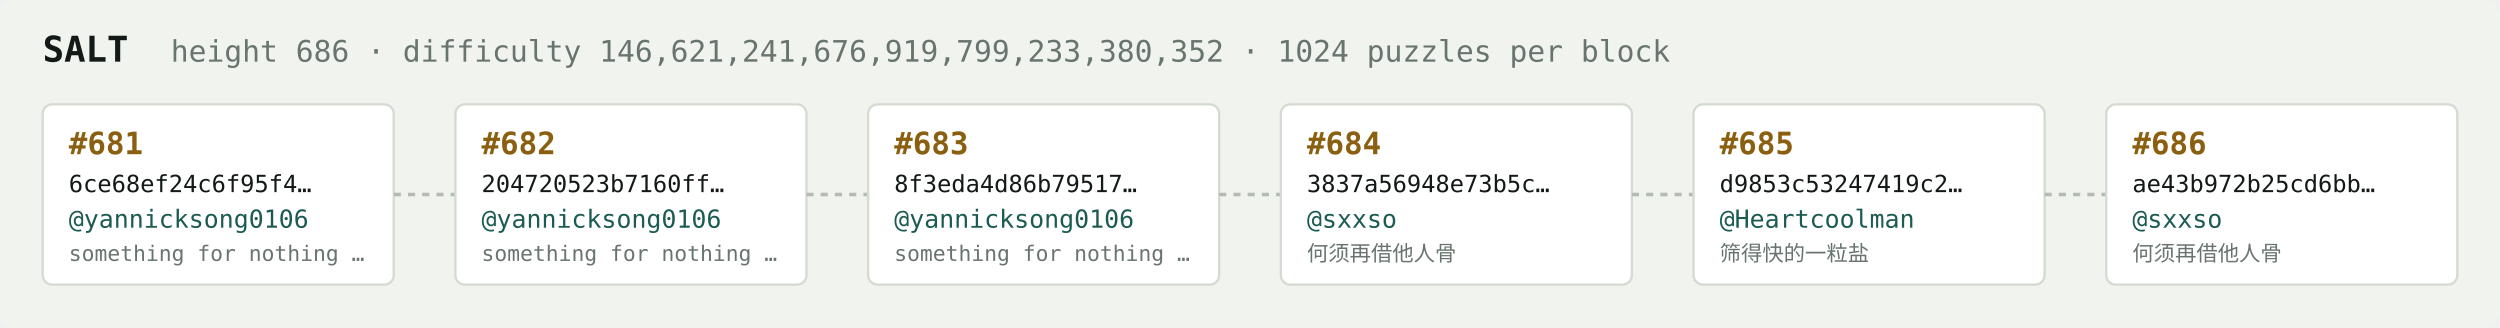
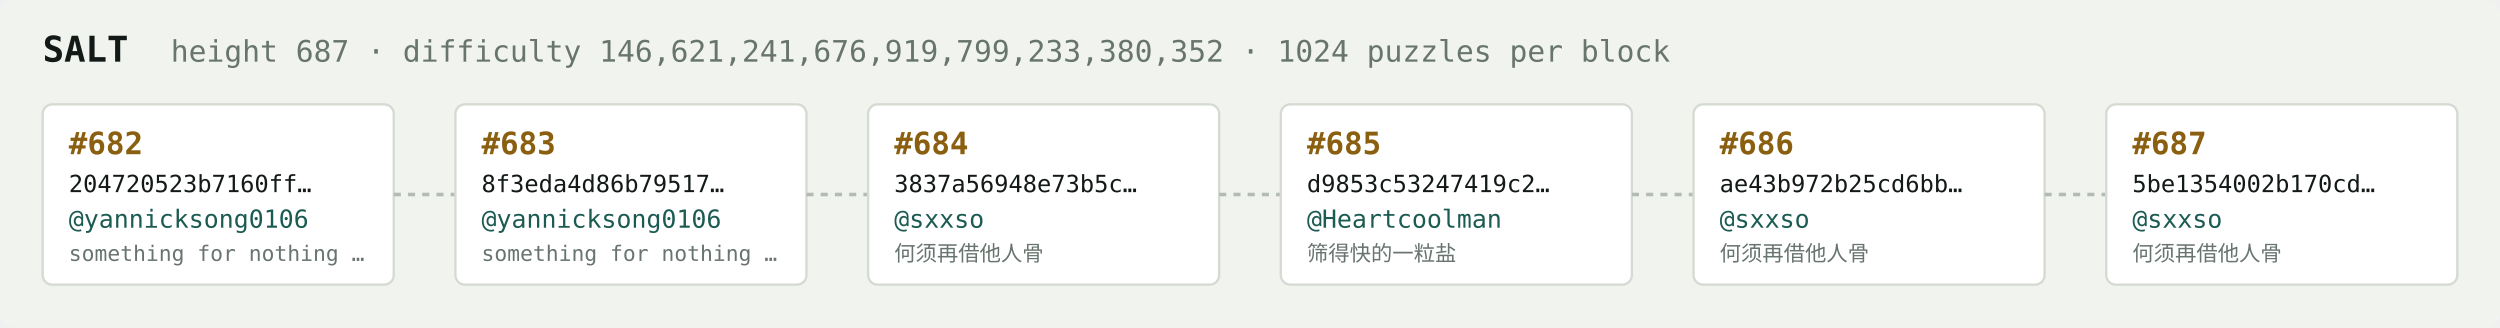
<svg xmlns="http://www.w3.org/2000/svg" width="1054" height="138" viewBox="0 0 1054 138" font-family="ui-monospace,SFMono-Regular,Menlo,monospace">
  <rect fill="#f1f3ef" width="1054" height="138" rx="6" />
  <text x="18" y="26" fill="#121916" font-size="15" font-weight="700">SALT</text>
-   <text x="72" y="26" fill="#68746e" font-size="12.5">height 686 · difficulty 146,621,241,676,919,799,233,380,352 · 1024 puzzles per block</text>
+   <text x="72" y="26" fill="#68746e" font-size="12.5">height 687 · difficulty 146,621,241,676,919,799,233,380,352 · 1024 puzzles per block</text>
  <rect x="18" y="44" width="148" height="76" rx="4" fill="#ffffff" stroke="#d5dbd2" stroke-width="1" />
-   <text x="29" y="65" fill="#8a5f10" font-size="13" font-weight="700">#681</text>
-   <text x="29" y="81" fill="#121916" font-size="10">6ce68ef24c6f95f4…</text>
+   <text x="29" y="65" fill="#8a5f10" font-size="13" font-weight="700">#682</text>
+   <text x="29" y="81" fill="#121916" font-size="10">204720523b7160ff…</text>
  <text x="29" y="96" fill="#1c5b52" font-size="10.5">@yannicksong0106</text>
  <text x="29" y="110" fill="#68746e" font-size="9">something for nothing …</text>
  <line x1="166" y1="82.0" x2="192" y2="82.0" stroke="#b3bcb4" stroke-width="1.5" stroke-dasharray="3 3" />
  <rect x="192" y="44" width="148" height="76" rx="4" fill="#ffffff" stroke="#d5dbd2" stroke-width="1" />
-   <text x="203" y="65" fill="#8a5f10" font-size="13" font-weight="700">#682</text>
-   <text x="203" y="81" fill="#121916" font-size="10">204720523b7160ff…</text>
+   <text x="203" y="65" fill="#8a5f10" font-size="13" font-weight="700">#683</text>
+   <text x="203" y="81" fill="#121916" font-size="10">8f3eda4d86b79517…</text>
  <text x="203" y="96" fill="#1c5b52" font-size="10.5">@yannicksong0106</text>
  <text x="203" y="110" fill="#68746e" font-size="9">something for nothing …</text>
  <line x1="340" y1="82.0" x2="366" y2="82.0" stroke="#b3bcb4" stroke-width="1.5" stroke-dasharray="3 3" />
  <rect x="366" y="44" width="148" height="76" rx="4" fill="#ffffff" stroke="#d5dbd2" stroke-width="1" />
-   <text x="377" y="65" fill="#8a5f10" font-size="13" font-weight="700">#683</text>
-   <text x="377" y="81" fill="#121916" font-size="10">8f3eda4d86b79517…</text>
-   <text x="377" y="96" fill="#1c5b52" font-size="10.5">@yannicksong0106</text>
-   <text x="377" y="110" fill="#68746e" font-size="9">something for nothing …</text>
+   <text x="377" y="65" fill="#8a5f10" font-size="13" font-weight="700">#684</text>
+   <text x="377" y="81" fill="#121916" font-size="10">3837a56948e73b5c…</text>
+   <text x="377" y="96" fill="#1c5b52" font-size="10.5">@sxxso</text>
+   <text x="377" y="110" fill="#68746e" font-size="9">何须再借他人骨</text>
  <line x1="514" y1="82.0" x2="540" y2="82.0" stroke="#b3bcb4" stroke-width="1.5" stroke-dasharray="3 3" />
  <rect x="540" y="44" width="148" height="76" rx="4" fill="#ffffff" stroke="#d5dbd2" stroke-width="1" />
-   <text x="551" y="65" fill="#8a5f10" font-size="13" font-weight="700">#684</text>
-   <text x="551" y="81" fill="#121916" font-size="10">3837a56948e73b5c…</text>
-   <text x="551" y="96" fill="#1c5b52" font-size="10.5">@sxxso</text>
-   <text x="551" y="110" fill="#68746e" font-size="9">何须再借他人骨</text>
+   <text x="551" y="65" fill="#8a5f10" font-size="13" font-weight="700">#685</text>
+   <text x="551" y="81" fill="#121916" font-size="10">d9853c53247419c2…</text>
+   <text x="551" y="96" fill="#1c5b52" font-size="10.5">@Heartcoolman</text>
+   <text x="551" y="110" fill="#68746e" font-size="9">筛得快的一粒盐</text>
  <line x1="688" y1="82.0" x2="714" y2="82.0" stroke="#b3bcb4" stroke-width="1.5" stroke-dasharray="3 3" />
  <rect x="714" y="44" width="148" height="76" rx="4" fill="#ffffff" stroke="#d5dbd2" stroke-width="1" />
-   <text x="725" y="65" fill="#8a5f10" font-size="13" font-weight="700">#685</text>
-   <text x="725" y="81" fill="#121916" font-size="10">d9853c53247419c2…</text>
-   <text x="725" y="96" fill="#1c5b52" font-size="10.5">@Heartcoolman</text>
-   <text x="725" y="110" fill="#68746e" font-size="9">筛得快的一粒盐</text>
+   <text x="725" y="65" fill="#8a5f10" font-size="13" font-weight="700">#686</text>
+   <text x="725" y="81" fill="#121916" font-size="10">ae43b972b25cd6bb…</text>
+   <text x="725" y="96" fill="#1c5b52" font-size="10.5">@sxxso</text>
+   <text x="725" y="110" fill="#68746e" font-size="9">何须再借他人骨</text>
  <line x1="862" y1="82.0" x2="888" y2="82.0" stroke="#b3bcb4" stroke-width="1.5" stroke-dasharray="3 3" />
  <rect x="888" y="44" width="148" height="76" rx="4" fill="#ffffff" stroke="#d5dbd2" stroke-width="1" />
-   <text x="899" y="65" fill="#8a5f10" font-size="13" font-weight="700">#686</text>
-   <text x="899" y="81" fill="#121916" font-size="10">ae43b972b25cd6bb…</text>
+   <text x="899" y="65" fill="#8a5f10" font-size="13" font-weight="700">#687</text>
+   <text x="899" y="81" fill="#121916" font-size="10">5be1354002b170cd…</text>
  <text x="899" y="96" fill="#1c5b52" font-size="10.5">@sxxso</text>
  <text x="899" y="110" fill="#68746e" font-size="9">何须再借他人骨</text>
</svg>
